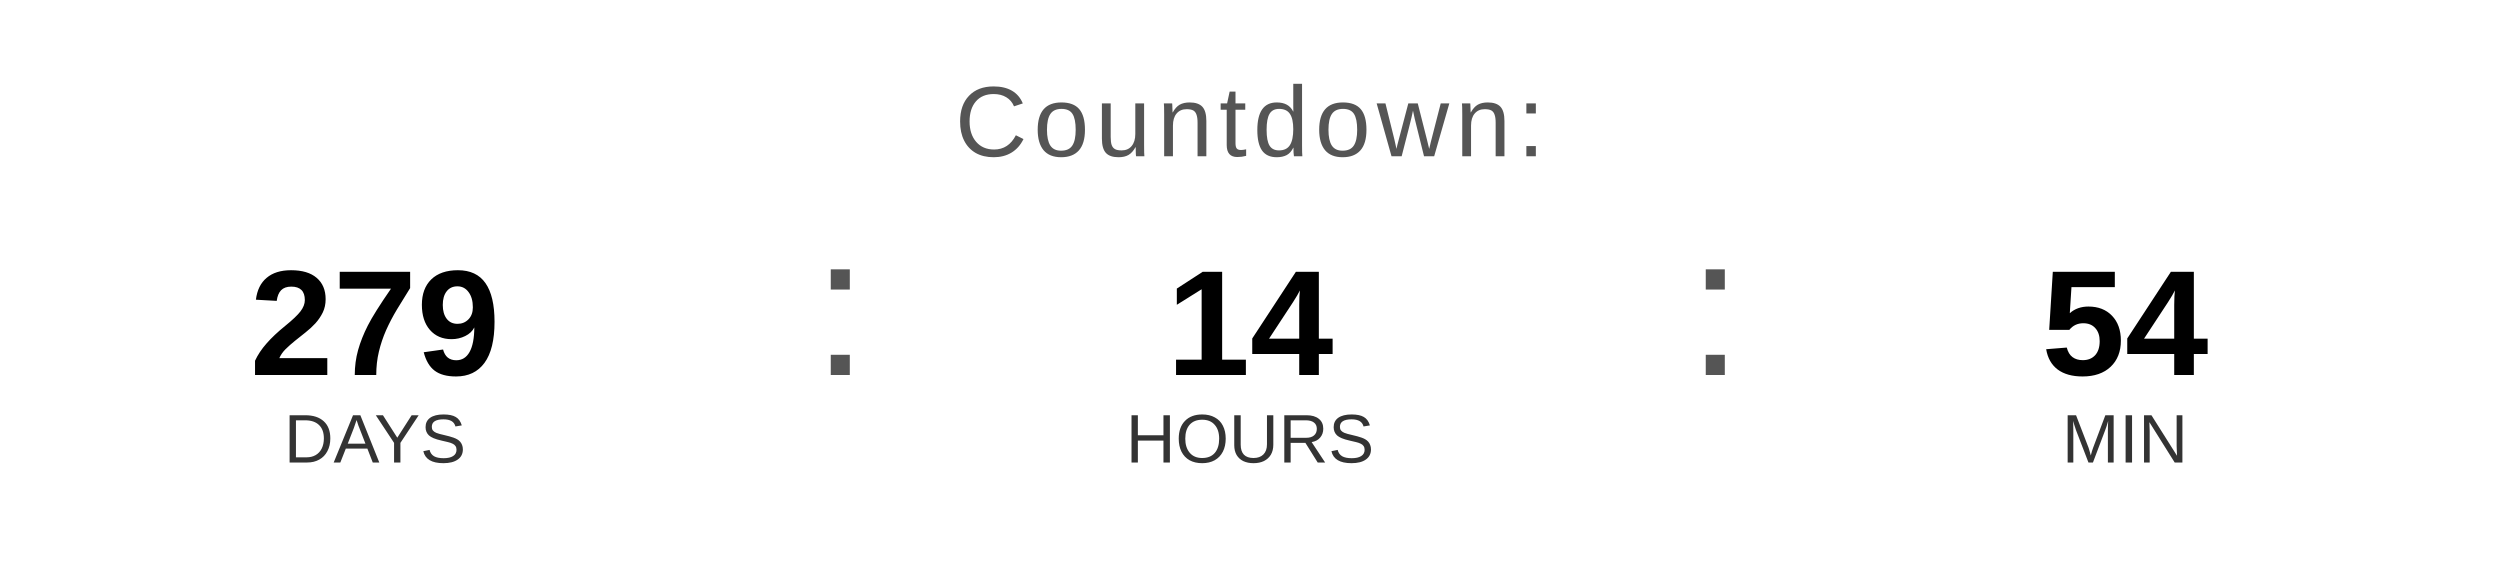
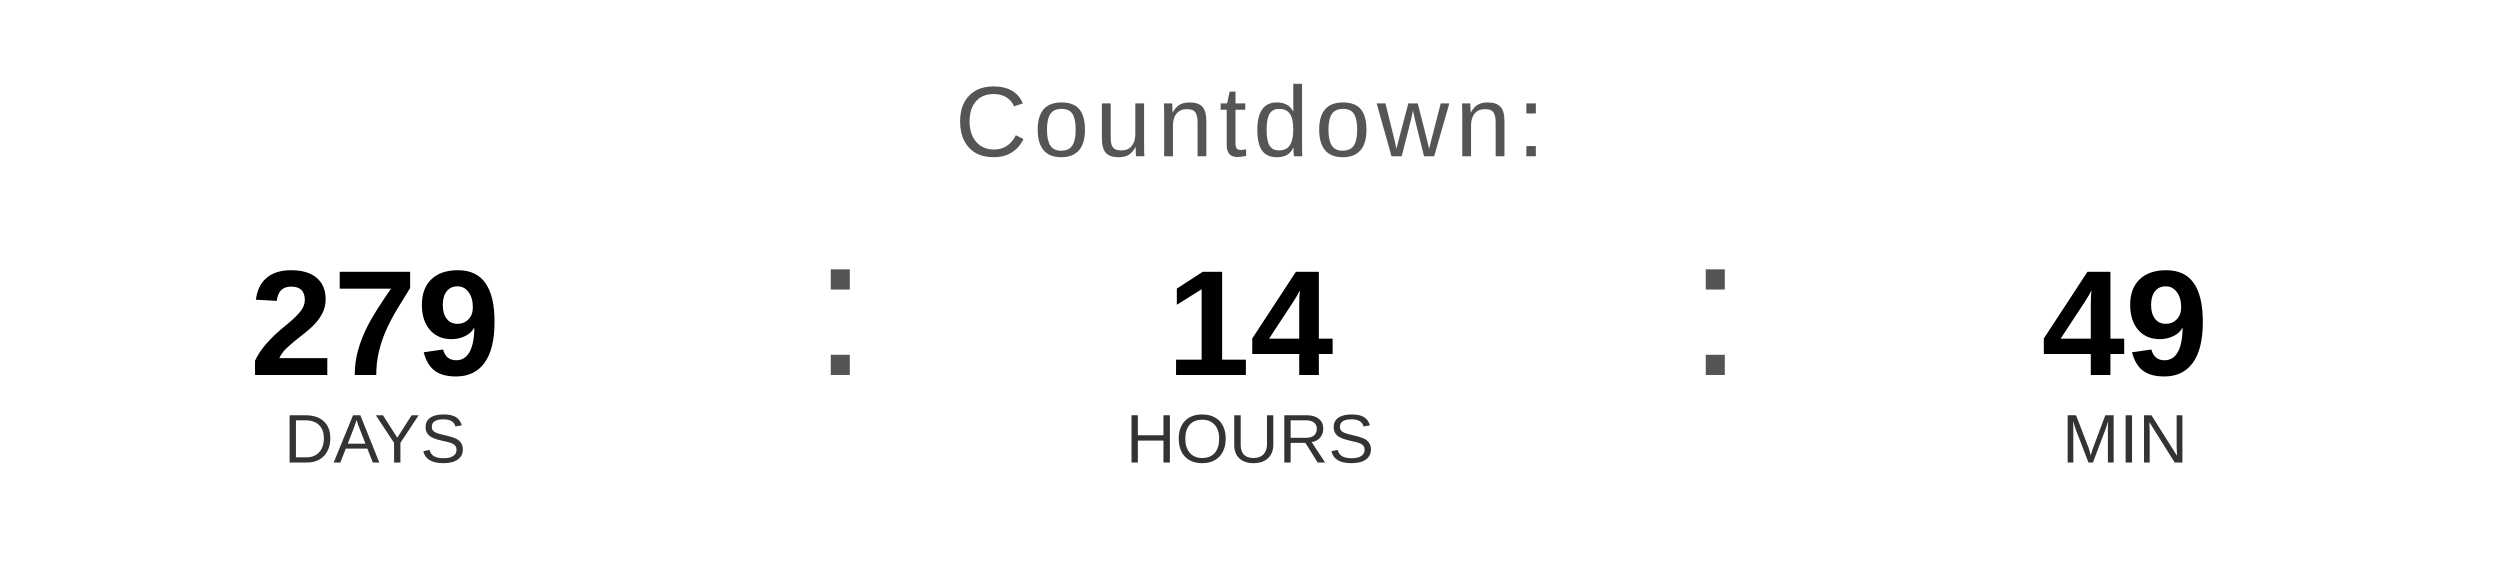
<svg xmlns="http://www.w3.org/2000/svg" width="400" height="90" viewBox="0 0 400 90">
  <text x="200" y="25" font-family="Arial, Helvetica, sans-serif" font-size="16" fill="#555555" text-anchor="middle" letter-spacing="1">
    Countdown:
  </text>
  <text x="60" y="60" font-family="Arial, Helvetica, sans-serif" font-size="24" font-weight="bold" fill="#000000" text-anchor="middle">279</text>
  <text x="60" y="74" font-family="Arial, Helvetica, sans-serif" font-size="11" fill="#333333" text-anchor="middle">DAYS</text>
  <text x="130" y="60" font-family="Arial, sans-serif" font-size="32" fill="#555555">:</text>
  <text x="200" y="60" font-family="Arial, Helvetica, sans-serif" font-size="24" font-weight="bold" fill="#000000" text-anchor="middle">14</text>
  <text x="200" y="74" font-family="Arial, Helvetica, sans-serif" font-size="11" fill="#333333" text-anchor="middle">HOURS</text>
  <text x="270" y="60" font-family="Arial, sans-serif" font-size="32" fill="#555555">:</text>
-   <text x="340" y="60" font-family="Arial, Helvetica, sans-serif" font-size="24" font-weight="bold" fill="#000000" text-anchor="middle">54</text>
+   <text x="340" y="60" font-family="Arial, Helvetica, sans-serif" font-size="24" font-weight="bold" fill="#000000" text-anchor="middle">49</text>
  <text x="340" y="74" font-family="Arial, Helvetica, sans-serif" font-size="11" fill="#333333" text-anchor="middle">MIN</text>
</svg>
